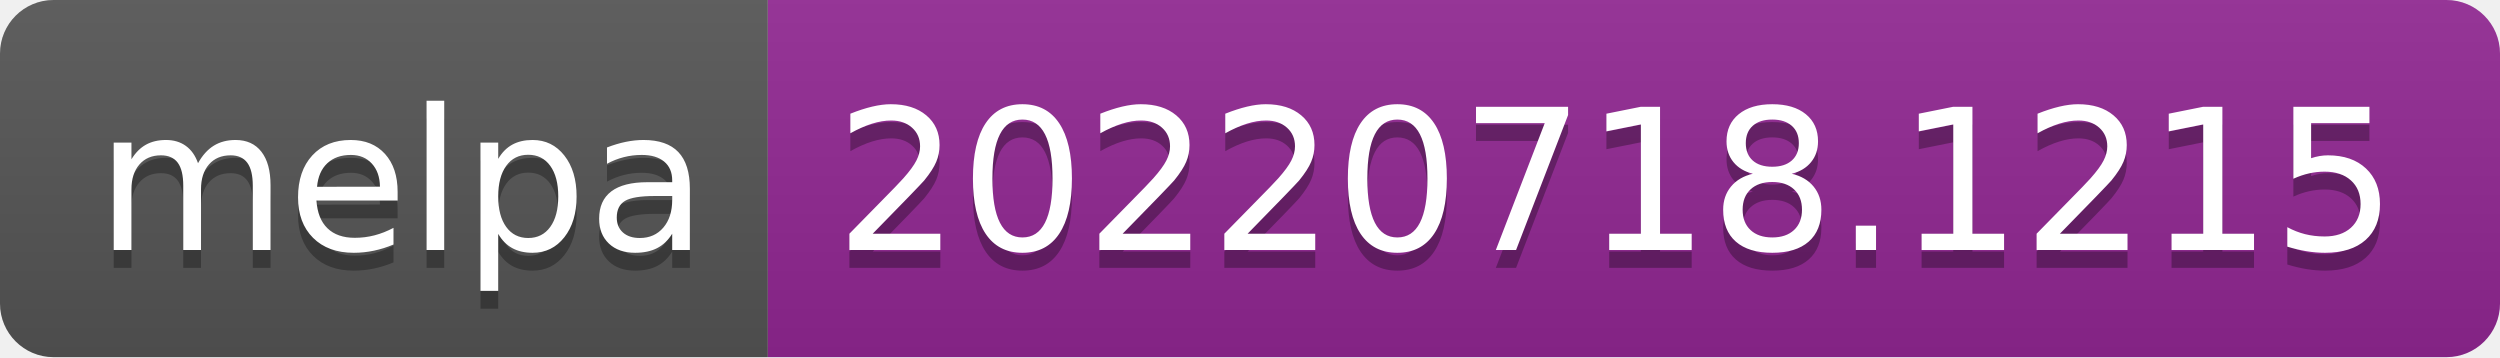
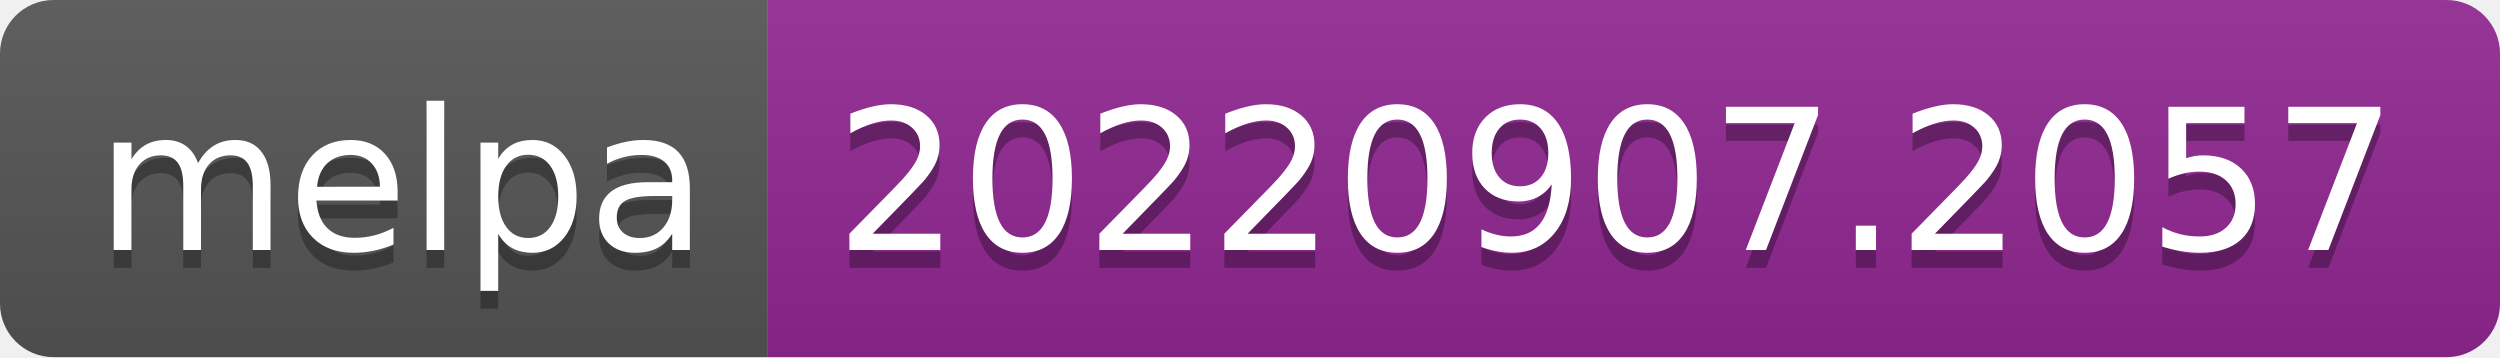
- <svg xmlns="http://www.w3.org/2000/svg" width="140" height="20" role="img" aria-label="melpa: 20220718.1215">
+ <svg xmlns="http://www.w3.org/2000/svg" width="140" height="20" role="img" aria-label="melpa: 20220907.2057">
  <linearGradient id="s" x2="0" y2="100%">
    <stop offset="0" stop-color="#bbb" stop-opacity=".1" />
    <stop offset="1" stop-opacity=".1" />
  </linearGradient>
  <clipPath id="r">
    <rect width="140" height="20" rx="3" fill="#fff" />
  </clipPath>
  <g clip-path="url(#r)">
    <rect width="43" height="20" fill="#555" />
    <rect x="43" width="97" height="20" fill="#922793" />
    <rect width="140" height="20" fill="url(#s)" />
  </g>
  <g fill="#fff" text-anchor="middle" font-family="Verdana,Geneva,DejaVu Sans,sans-serif" text-rendering="geometricPrecision" font-size="110">
    <text aria-hidden="true" x="225" y="150" fill="#010101" fill-opacity=".3" transform="scale(.1)" textLength="330">melpa</text>
    <text x="225" y="140" transform="scale(.1)" fill="#fff" textLength="330">melpa</text>
-     <text aria-hidden="true" x="905" y="150" fill="#010101" fill-opacity=".3" transform="scale(.1)" textLength="870">20220718.1215</text>
-     <text x="905" y="140" transform="scale(.1)" fill="#fff" textLength="870">20220718.1215</text>
+     <text aria-hidden="true" x="905" y="150" fill="#010101" fill-opacity=".3" transform="scale(.1)" textLength="870">20220907.2057</text>
+     <text x="905" y="140" transform="scale(.1)" fill="#fff" textLength="870">20220907.2057</text>
  </g>
</svg>
